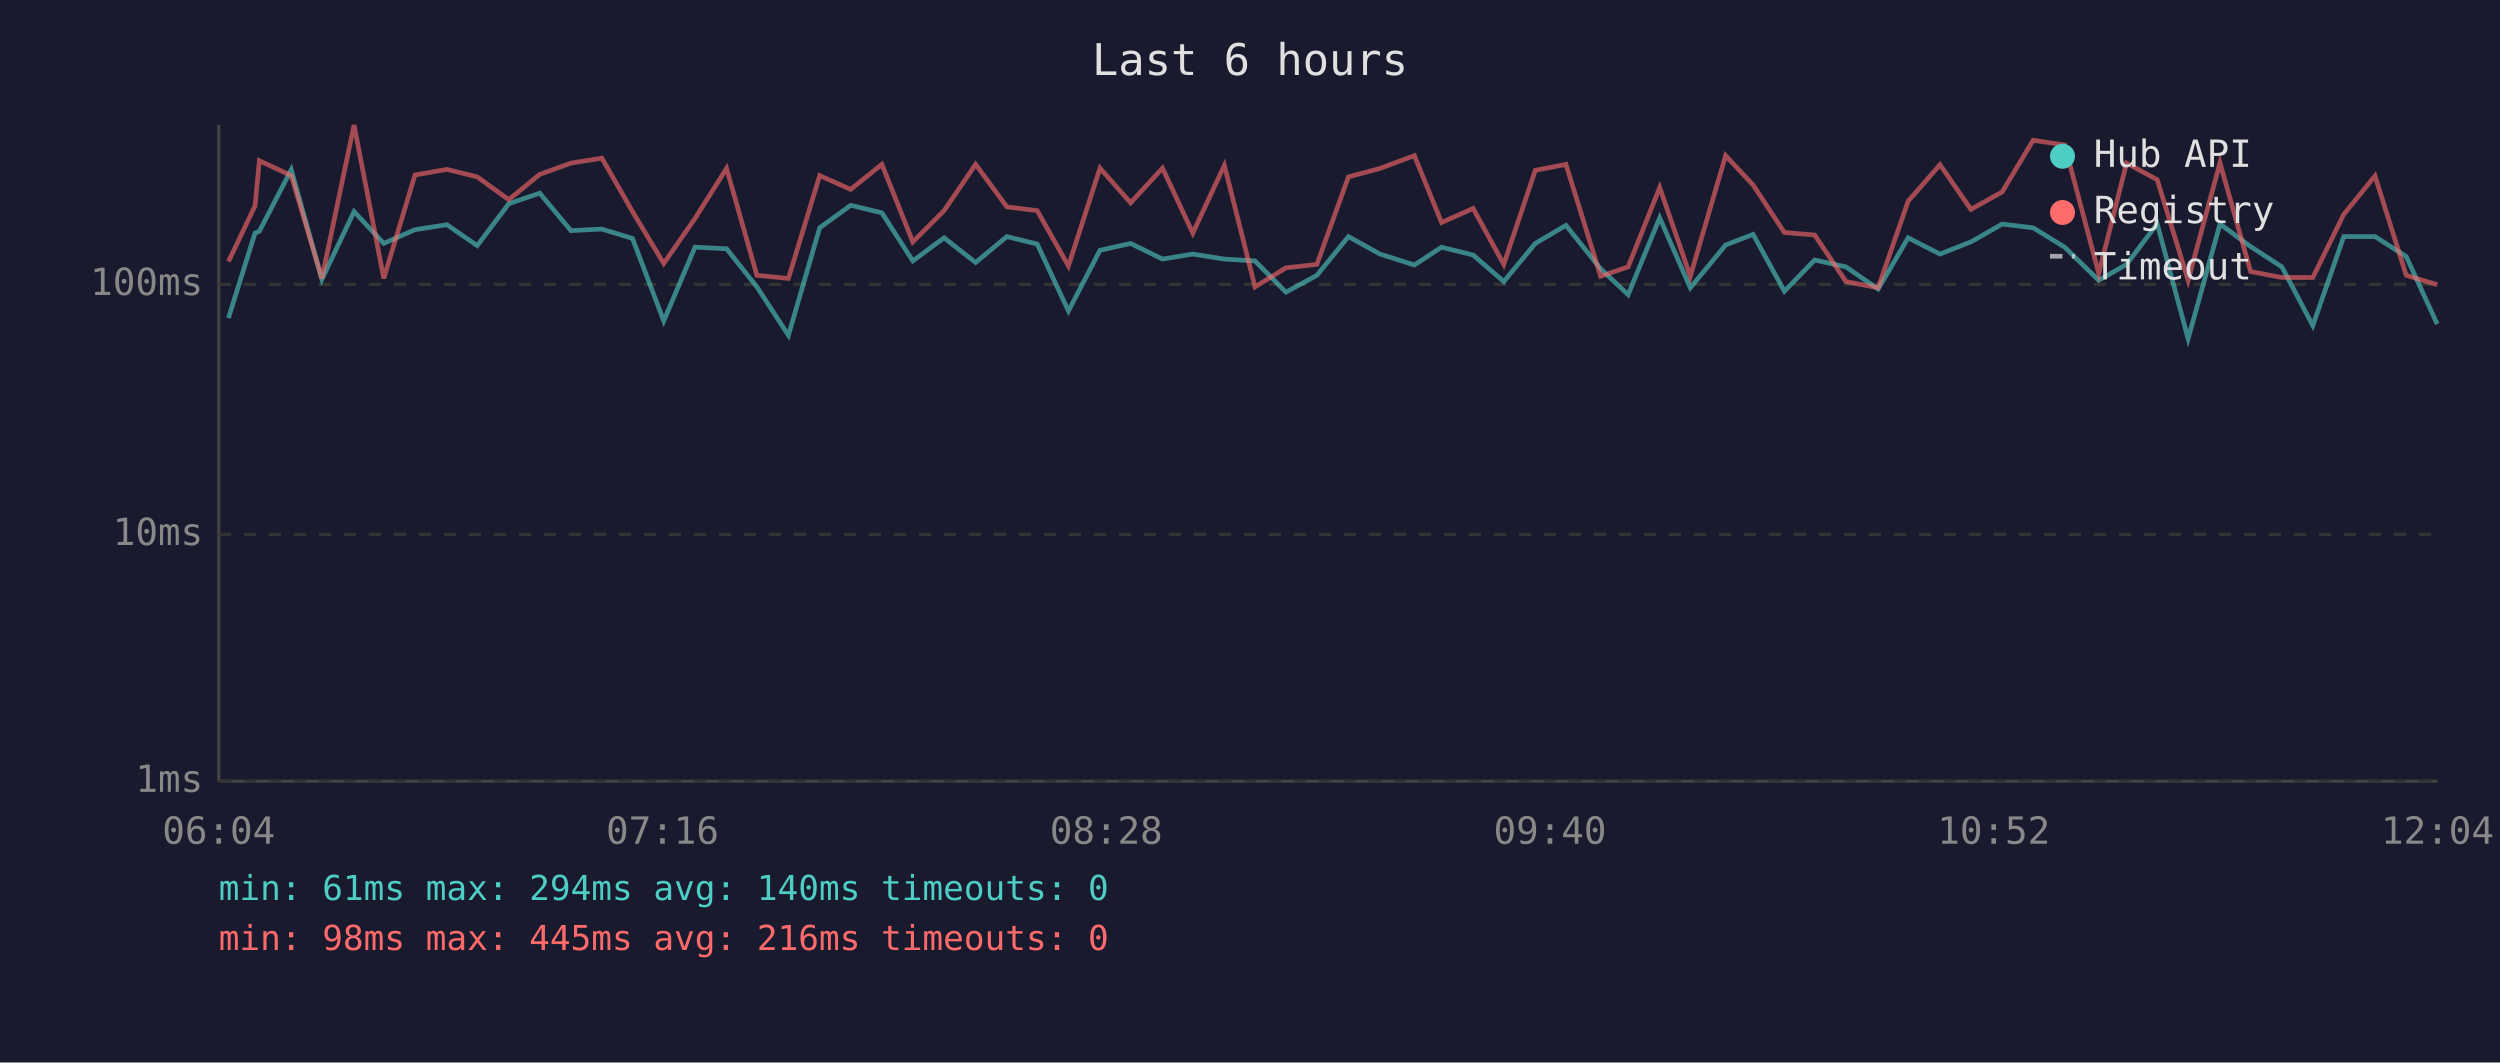
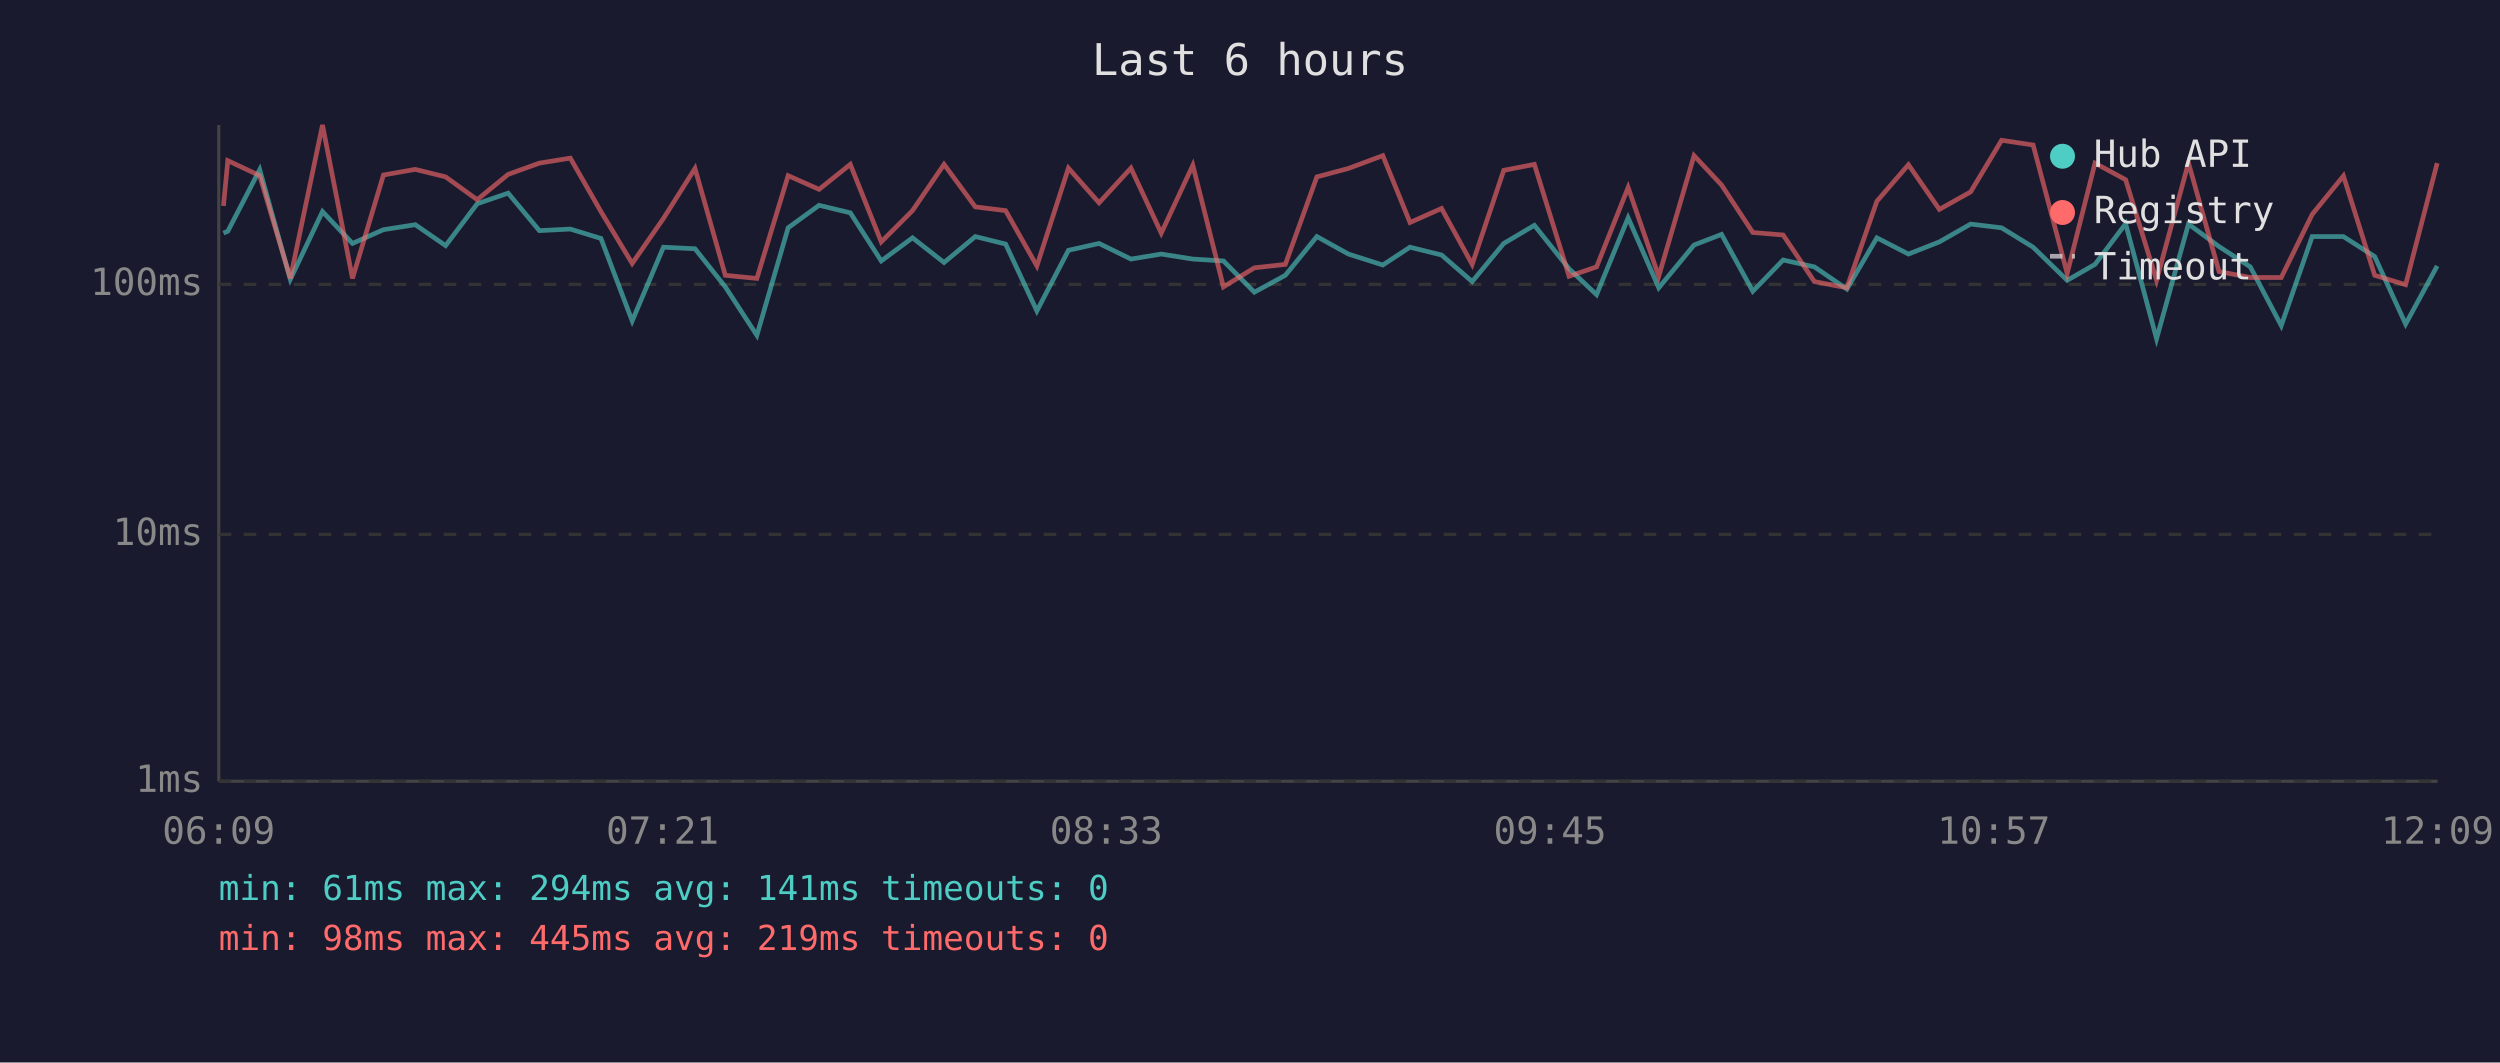
<svg xmlns="http://www.w3.org/2000/svg" viewBox="0 0 800 340" font-family="monospace" font-size="12">
  <rect width="800" height="340" fill="#1a1a2e" />
  <text x="400" y="24" fill="#e0e0e0" font-size="14" text-anchor="middle">Last 6 hours</text>
  <line x1="70" y1="40" x2="70" y2="250" stroke="#444" stroke-width="1" />
  <line x1="70" y1="250" x2="780" y2="250" stroke="#444" stroke-width="1" />
  <line x1="70" y1="250" x2="780" y2="250" stroke="#333" stroke-width="1" stroke-dasharray="4" />
  <text x="65" y="250" fill="#888" text-anchor="end" dominant-baseline="middle">1ms</text>
  <line x1="70" y1="171" x2="780" y2="171" stroke="#333" stroke-width="1" stroke-dasharray="4" />
  <text x="65" y="171" fill="#888" text-anchor="end" dominant-baseline="middle">10ms</text>
  <line x1="70" y1="91" x2="780" y2="91" stroke="#333" stroke-width="1" stroke-dasharray="4" />
  <text x="65" y="91" fill="#888" text-anchor="end" dominant-baseline="middle">100ms</text>
-   <text x="70" y="270" fill="#888" text-anchor="middle">06:04</text>
-   <text x="212" y="270" fill="#888" text-anchor="middle">07:16</text>
-   <text x="354" y="270" fill="#888" text-anchor="middle">08:28</text>
-   <text x="496" y="270" fill="#888" text-anchor="middle">09:40</text>
-   <text x="638" y="270" fill="#888" text-anchor="middle">10:52</text>
-   <text x="780" y="270" fill="#888" text-anchor="middle">12:04</text>
-   <polyline points="73.1,101.8 81.6,74.6 83.0,74.0 93.2,54.3 103.0,89.4 113.3,67.7 122.8,77.9 132.8,73.5 143.0,71.9 152.7,78.6 162.8,65.2 172.7,61.8 182.7,73.8 192.6,73.3 202.4,76.3 212.4,102.7 222.4,79.1 232.5,79.6 242.2,91.8 252.3,107.3 262.3,72.9 272.2,65.7 282.2,68.1 292.1,83.5 302.1,76.1 312.2,84.0 322.2,75.7 331.9,78.1 341.9,99.5 352.0,80.1 361.8,77.9 372.0,82.9 381.7,81.3 391.8,82.9 401.6,83.5 411.5,93.5 421.4,88.1 431.5,75.7 441.6,81.3 452.6,84.8 461.3,79.1 471.4,81.6 481.2,90.1 491.3,77.9 501.1,72.1 512.2,86.0 521.0,94.3 531.1,69.7 540.9,92.1 552.2,78.4 561.0,75.0 571.0,93.2 580.7,83.2 590.7,85.4 601.0,92.5 610.6,76.1 620.8,81.3 630.7,77.4 640.7,71.7 650.6,72.9 660.7,79.1 671.6,89.7 680.5,84.6 690.3,71.6 700.2,108.4 710.4,71.7 720.2,78.9 730.2,85.4 740.1,104.2 750.0,75.7 760.0,75.7 770.0,82.1 779.9,103.7" fill="none" stroke="#4ecdc4" stroke-width="1.5" opacity="0.6" />
-   <polyline points="73.1,83.7 81.6,65.9 83.0,51.4 93.2,56.2 103.0,89.1 113.3,40.0 122.8,89.1 132.8,56.0 143.0,54.2 152.7,56.6 162.8,63.9 172.7,55.8 182.7,52.2 192.6,50.6 202.4,67.7 212.4,84.3 222.4,69.9 232.5,53.9 242.2,88.1 252.3,89.1 262.3,56.2 272.2,60.6 282.2,52.6 292.1,77.4 302.1,67.4 312.2,52.6 322.2,66.2 331.9,67.4 341.9,85.1 352.0,53.8 361.8,64.9 372.0,53.8 381.7,74.6 391.8,52.9 401.6,91.8 411.5,85.7 421.4,84.6 431.5,56.6 441.6,53.9 452.6,49.8 461.3,71.2 471.4,66.7 481.2,84.6 491.3,54.5 501.1,52.6 512.2,88.4 521.0,85.4 531.1,60.0 540.9,88.4 552.2,49.8 561.0,59.2 571.0,74.4 580.7,75.2 590.7,90.1 601.0,92.1 610.6,64.4 620.8,52.7 630.7,67.0 640.7,61.4 650.6,44.9 660.7,46.4 671.6,87.5 680.5,52.2 690.3,57.5 700.2,89.7 710.4,52.1 720.2,86.9 730.2,88.8 740.1,88.8 750.0,68.6 760.0,56.3 770.0,88.1 779.9,91.1" fill="none" stroke="#ff6b6b" stroke-width="1.5" opacity="0.6" />
+   <text x="70" y="270" fill="#888" text-anchor="middle">06:09</text>
+   <text x="212" y="270" fill="#888" text-anchor="middle">07:21</text>
+   <text x="354" y="270" fill="#888" text-anchor="middle">08:33</text>
+   <text x="496" y="270" fill="#888" text-anchor="middle">09:45</text>
+   <text x="638" y="270" fill="#888" text-anchor="middle">10:57</text>
+   <text x="780" y="270" fill="#888" text-anchor="middle">12:09</text>
+   <polyline points="71.5,74.6 72.9,74.0 83.1,54.3 92.9,89.4 103.2,67.7 112.8,77.9 122.7,73.5 132.9,71.9 142.6,78.6 152.7,65.2 162.6,61.8 172.6,73.8 182.5,73.3 192.3,76.3 202.3,102.7 212.3,79.1 222.4,79.6 232.1,91.8 242.2,107.3 252.2,72.9 262.1,65.7 272.1,68.1 282.0,83.5 292.0,76.1 302.1,84.0 312.1,75.7 321.8,78.1 331.8,99.5 341.9,80.1 351.7,77.9 361.9,82.9 371.6,81.3 381.7,82.9 391.5,83.5 401.4,93.5 411.3,88.1 421.4,75.7 431.5,81.3 442.5,84.8 451.2,79.1 461.3,81.6 471.1,90.1 481.2,77.9 491.0,72.1 502.1,86.0 510.9,94.3 521.0,69.7 530.8,92.1 542.1,78.4 550.9,75.0 560.9,93.2 570.6,83.2 580.6,85.4 591.0,92.5 600.6,76.1 610.7,81.3 620.6,77.4 630.6,71.7 640.5,72.9 650.6,79.1 661.5,89.7 670.4,84.6 680.2,71.6 690.1,108.4 700.3,71.7 710.1,78.9 720.1,85.4 730.0,104.2 739.9,75.7 749.9,75.7 759.9,82.1 769.8,103.7 779.9,85.1" fill="none" stroke="#4ecdc4" stroke-width="1.5" opacity="0.6" />
+   <polyline points="71.5,65.9 72.9,51.4 83.1,56.2 92.9,89.1 103.2,40.0 112.8,89.1 122.7,56.0 132.9,54.2 142.6,56.6 152.7,63.9 162.6,55.8 172.6,52.2 182.5,50.6 192.3,67.7 202.3,84.3 212.3,69.9 222.4,53.9 232.1,88.1 242.2,89.1 252.2,56.2 262.1,60.6 272.1,52.6 282.0,77.4 292.0,67.4 302.1,52.6 312.1,66.2 321.8,67.4 331.8,85.1 341.9,53.8 351.7,64.9 361.9,53.8 371.6,74.6 381.7,52.9 391.5,91.8 401.4,85.7 411.3,84.6 421.4,56.6 431.5,53.9 442.5,49.8 451.2,71.2 461.3,66.7 471.1,84.6 481.2,54.5 491.0,52.6 502.1,88.4 510.9,85.4 521.0,60.0 530.8,88.4 542.1,49.8 550.9,59.2 560.9,74.4 570.6,75.2 580.6,90.1 591.0,92.1 600.6,64.4 610.7,52.7 620.6,67.0 630.6,61.4 640.5,44.9 650.6,46.4 661.5,87.5 670.4,52.2 680.2,57.5 690.1,89.7 700.3,52.1 710.1,86.9 720.1,88.8 730.0,88.8 739.9,68.6 749.9,56.3 759.9,88.1 769.8,91.1 779.9,52.2" fill="none" stroke="#ff6b6b" stroke-width="1.5" opacity="0.6" />
  <circle cx="660" cy="50" r="4" fill="#4ecdc4" />
  <text x="670" y="50" fill="#e0e0e0" dominant-baseline="middle">Hub API</text>
  <circle cx="660" cy="68" r="4" fill="#ff6b6b" />
  <text x="670" y="68" fill="#e0e0e0" dominant-baseline="middle">Registry</text>
  <line x1="656" y1="82" x2="664" y2="82" stroke="#e0e0e0" stroke-width="1.5" stroke-dasharray="4,3" opacity="0.7" />
  <text x="670" y="86" fill="#e0e0e0" dominant-baseline="middle">Timeout</text>
-   <text x="70" y="288" fill="#4ecdc4" font-size="11">min: 61ms  max: 294ms  avg: 140ms  timeouts: 0</text>
-   <text x="70" y="304" fill="#ff6b6b" font-size="11">min: 98ms  max: 445ms  avg: 216ms  timeouts: 0</text>
+   <text x="70" y="288" fill="#4ecdc4" font-size="11">min: 61ms  max: 294ms  avg: 141ms  timeouts: 0</text>
+   <text x="70" y="304" fill="#ff6b6b" font-size="11">min: 98ms  max: 445ms  avg: 219ms  timeouts: 0</text>
</svg>
